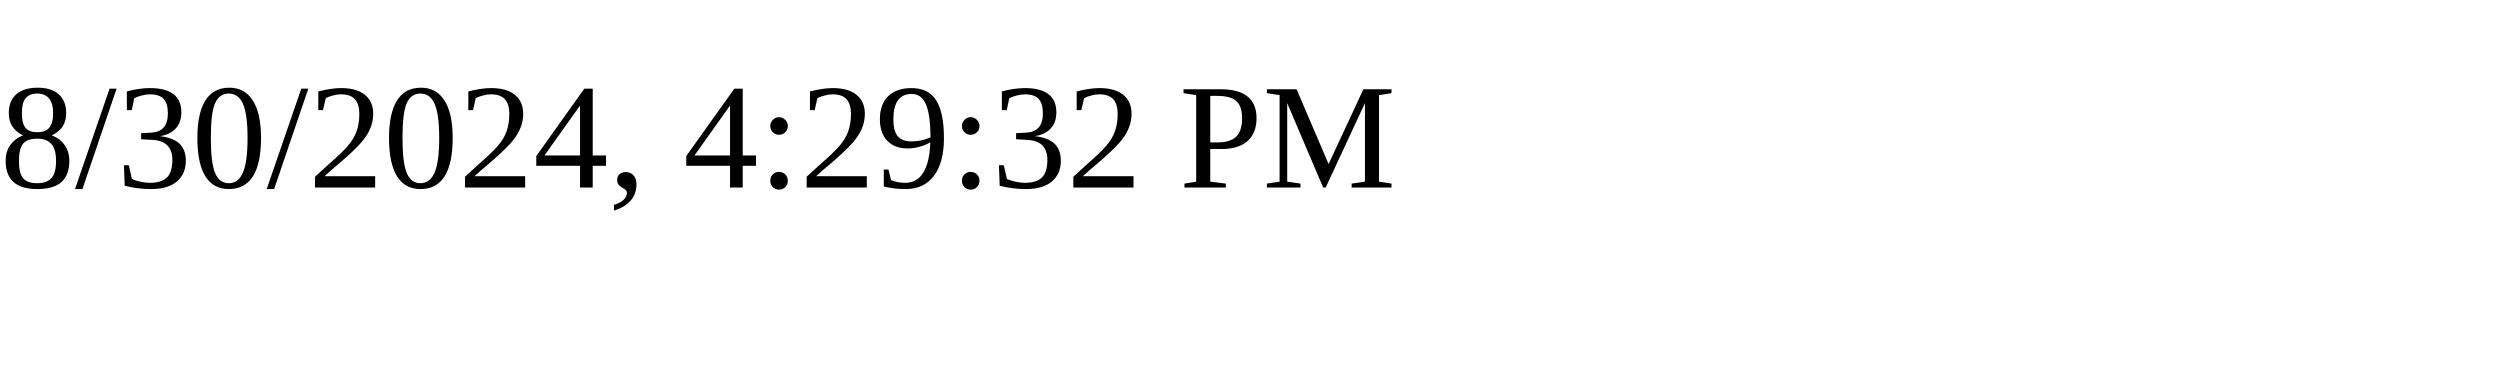
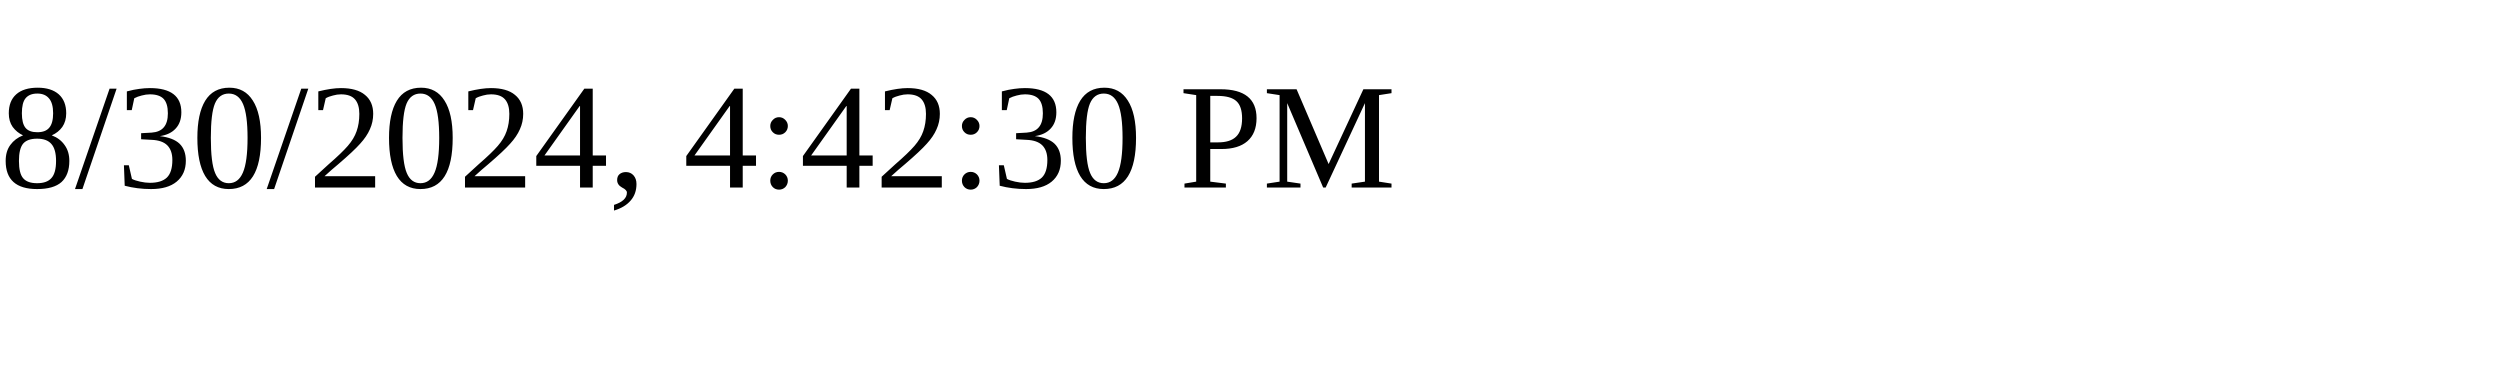
<svg xmlns="http://www.w3.org/2000/svg" height="30" width="200">
-   <text x="0" y="15">8/30/2024, 4:29:32 PM</text>
+   <text x="0" y="15">8/30/2024, 4:42:30 PM</text>
</svg>
